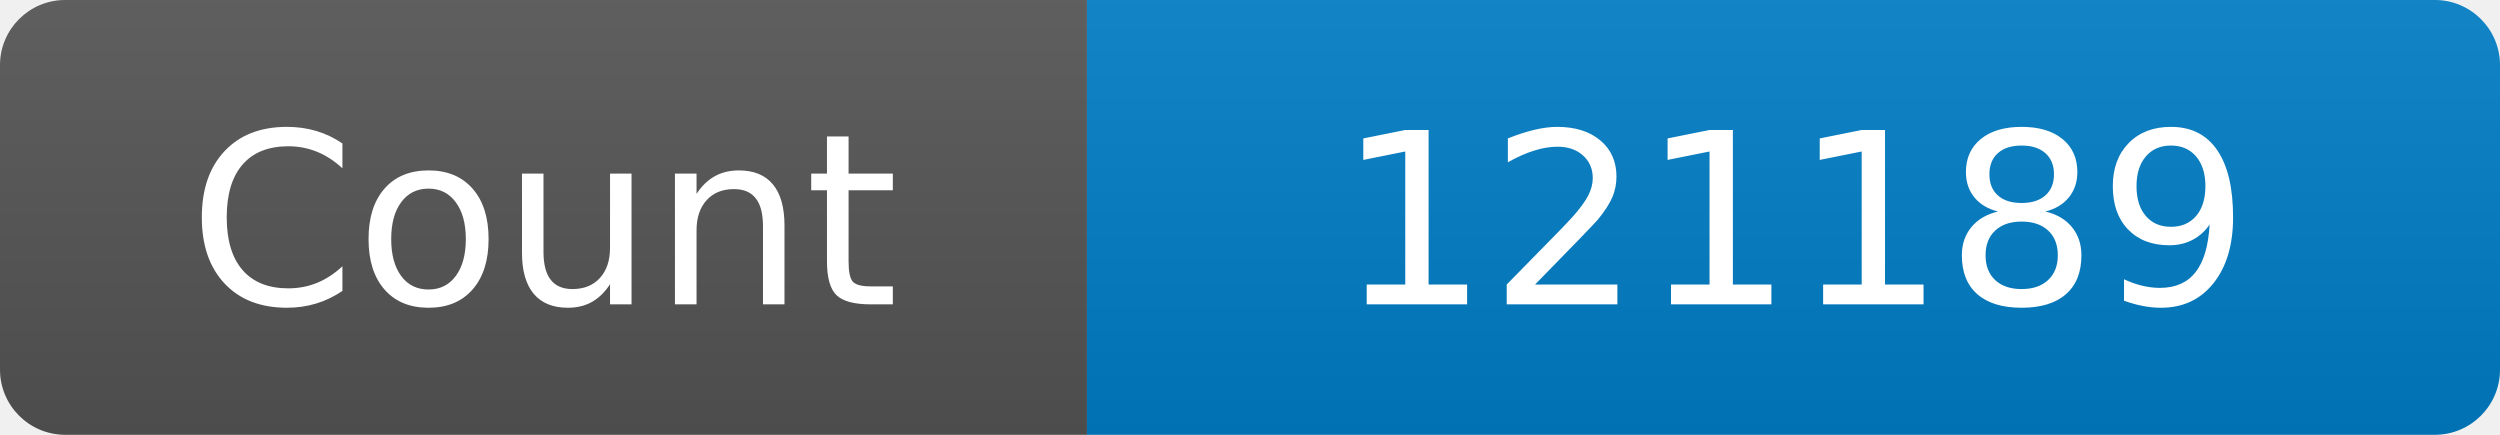
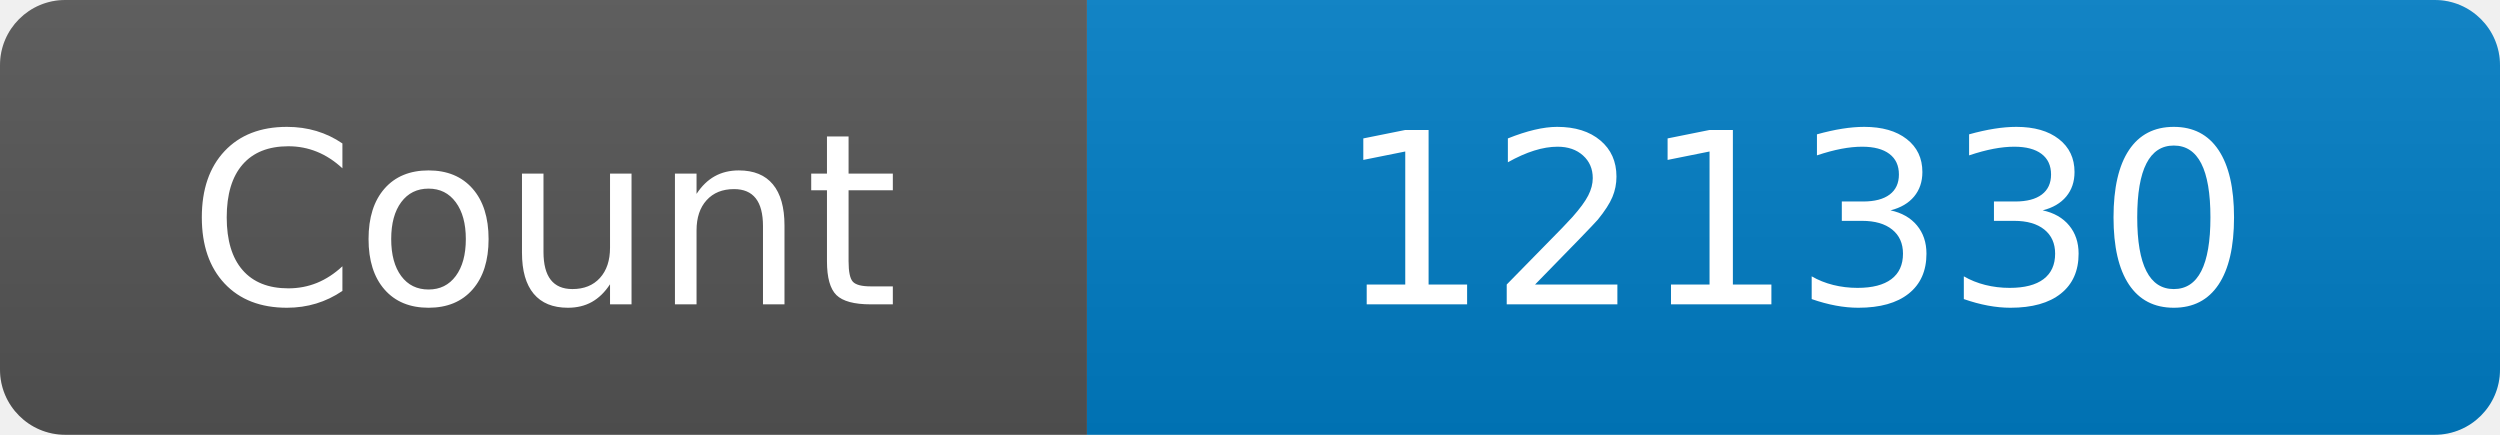
<svg xmlns="http://www.w3.org/2000/svg" width="115" height="20" role="img" aria-label="Maintained?: yes">
  <linearGradient id="s" x2="0" y2="100%">
    <stop offset="0" stop-color="#bbb" stop-opacity=".1" />
    <stop offset="1" stop-opacity=".1" />
  </linearGradient>
  <clipPath id="r">
    <rect width="115" height="20" rx="3" fill="#fff" />
  </clipPath>
  <g clip-path="url(#r)">
    <rect width="50" height="20" fill="#555" />
    <rect x="50" width="160" height="20" fill="#007ec6" />
    <rect width="115" height="20" fill="url(#s)" />
  </g>
  <g fill="#fff" text-anchor="middle" font-family="Verdana,Geneva,DejaVu Sans,sans-serif" font-size="110">
    <text x="250" y="140" transform="scale(.1)" fill="#fff">Count</text>
-     <text x="825" y="140" transform="scale(.1)" fill="#fff">121189</text>
+     <text x="825" y="140" transform="scale(.1)" fill="#fff">121330</text>
  </g>
</svg>
